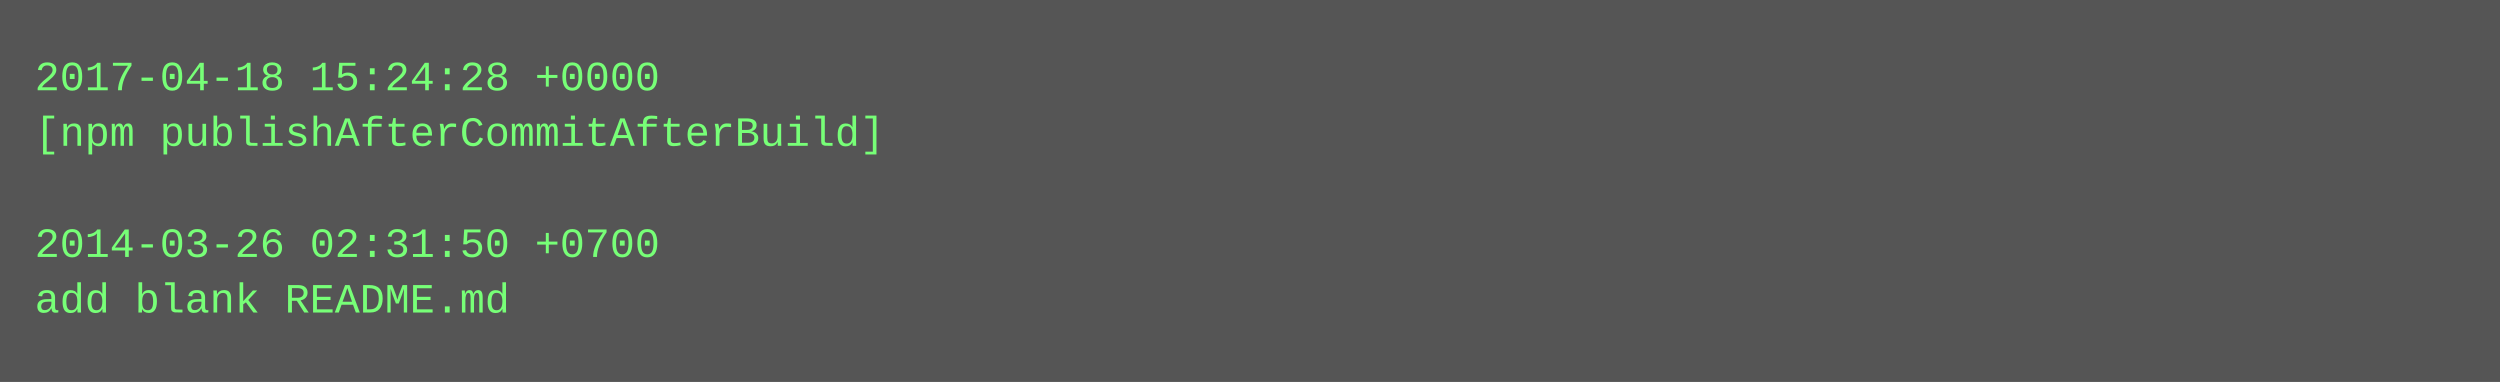
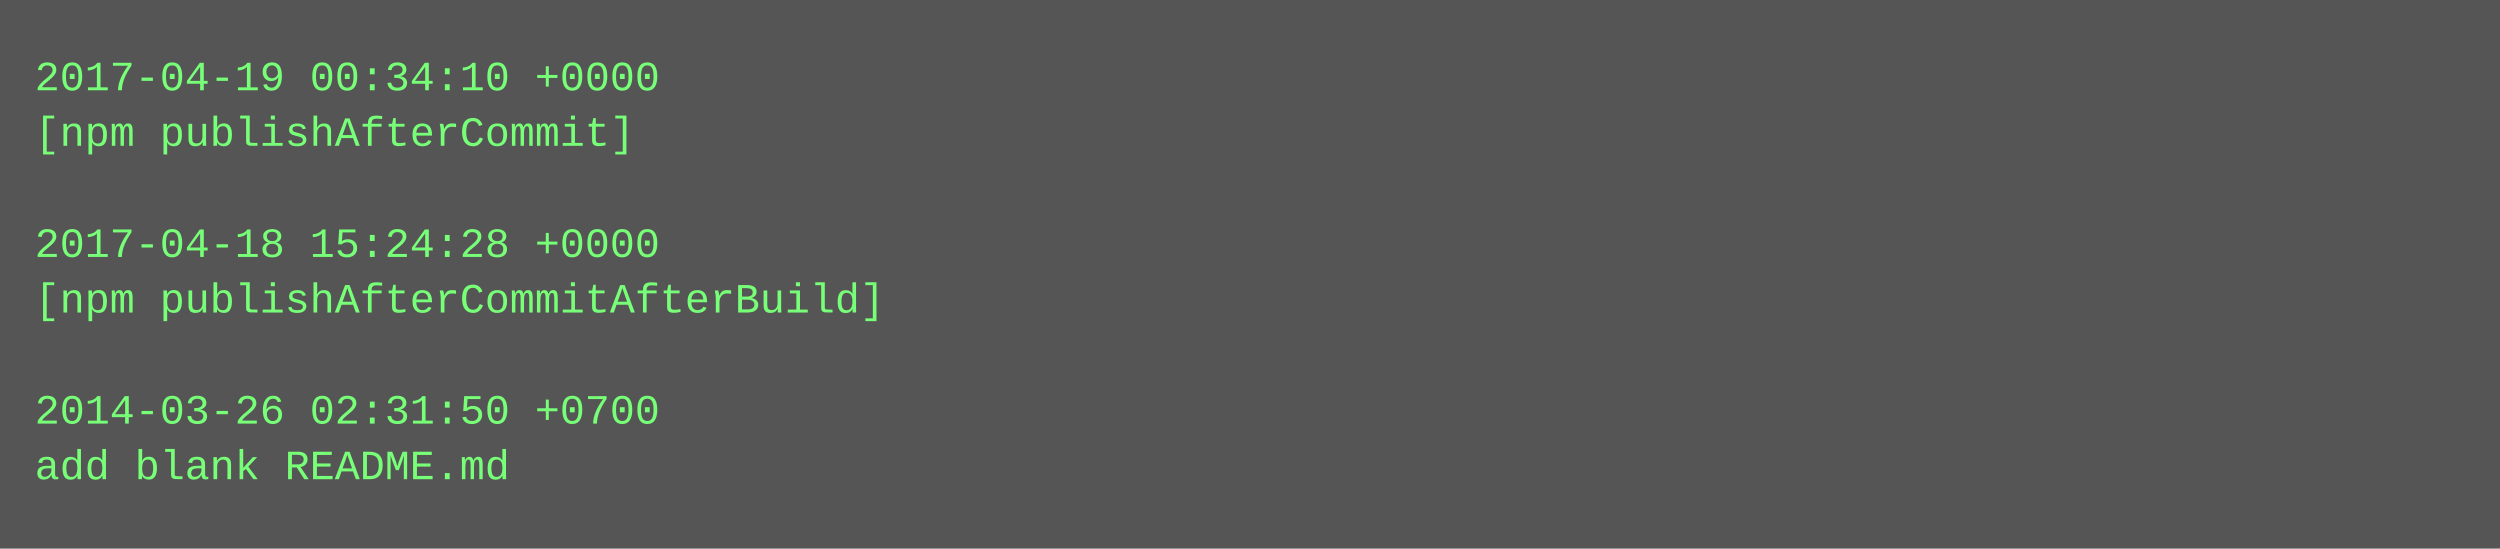
- <svg xmlns="http://www.w3.org/2000/svg" height="110" width="720">
-   <rect height="110" fill="#555" width="720" />
+ <svg xmlns="http://www.w3.org/2000/svg" height="158" width="720">
+   <rect height="158" fill="#555" width="720" />
  <text fill="#7f7" font-family="Courier New" font-size="12" xml:space="preserve">
-     <tspan x="10" y="26">2017-04-18 15:24:28 +0000</tspan>
-     <tspan x="10" y="42">[npm publishAfterCommitAfterBuild]</tspan>
+     <tspan x="10" y="26">2017-04-19 00:34:10 +0000</tspan>
+     <tspan x="10" y="42">[npm publishAfterCommit]</tspan>
    <tspan x="10" y="58" />
-     <tspan x="10" y="74">2014-03-26 02:31:50 +0700</tspan>
-     <tspan x="10" y="90">add blank README.md</tspan>
+     <tspan x="10" y="74">2017-04-18 15:24:28 +0000</tspan>
+     <tspan x="10" y="90">[npm publishAfterCommitAfterBuild]</tspan>
+     <tspan x="10" y="106" />
+     <tspan x="10" y="122">2014-03-26 02:31:50 +0700</tspan>
+     <tspan x="10" y="138">add blank README.md</tspan>
  </text>
</svg>
